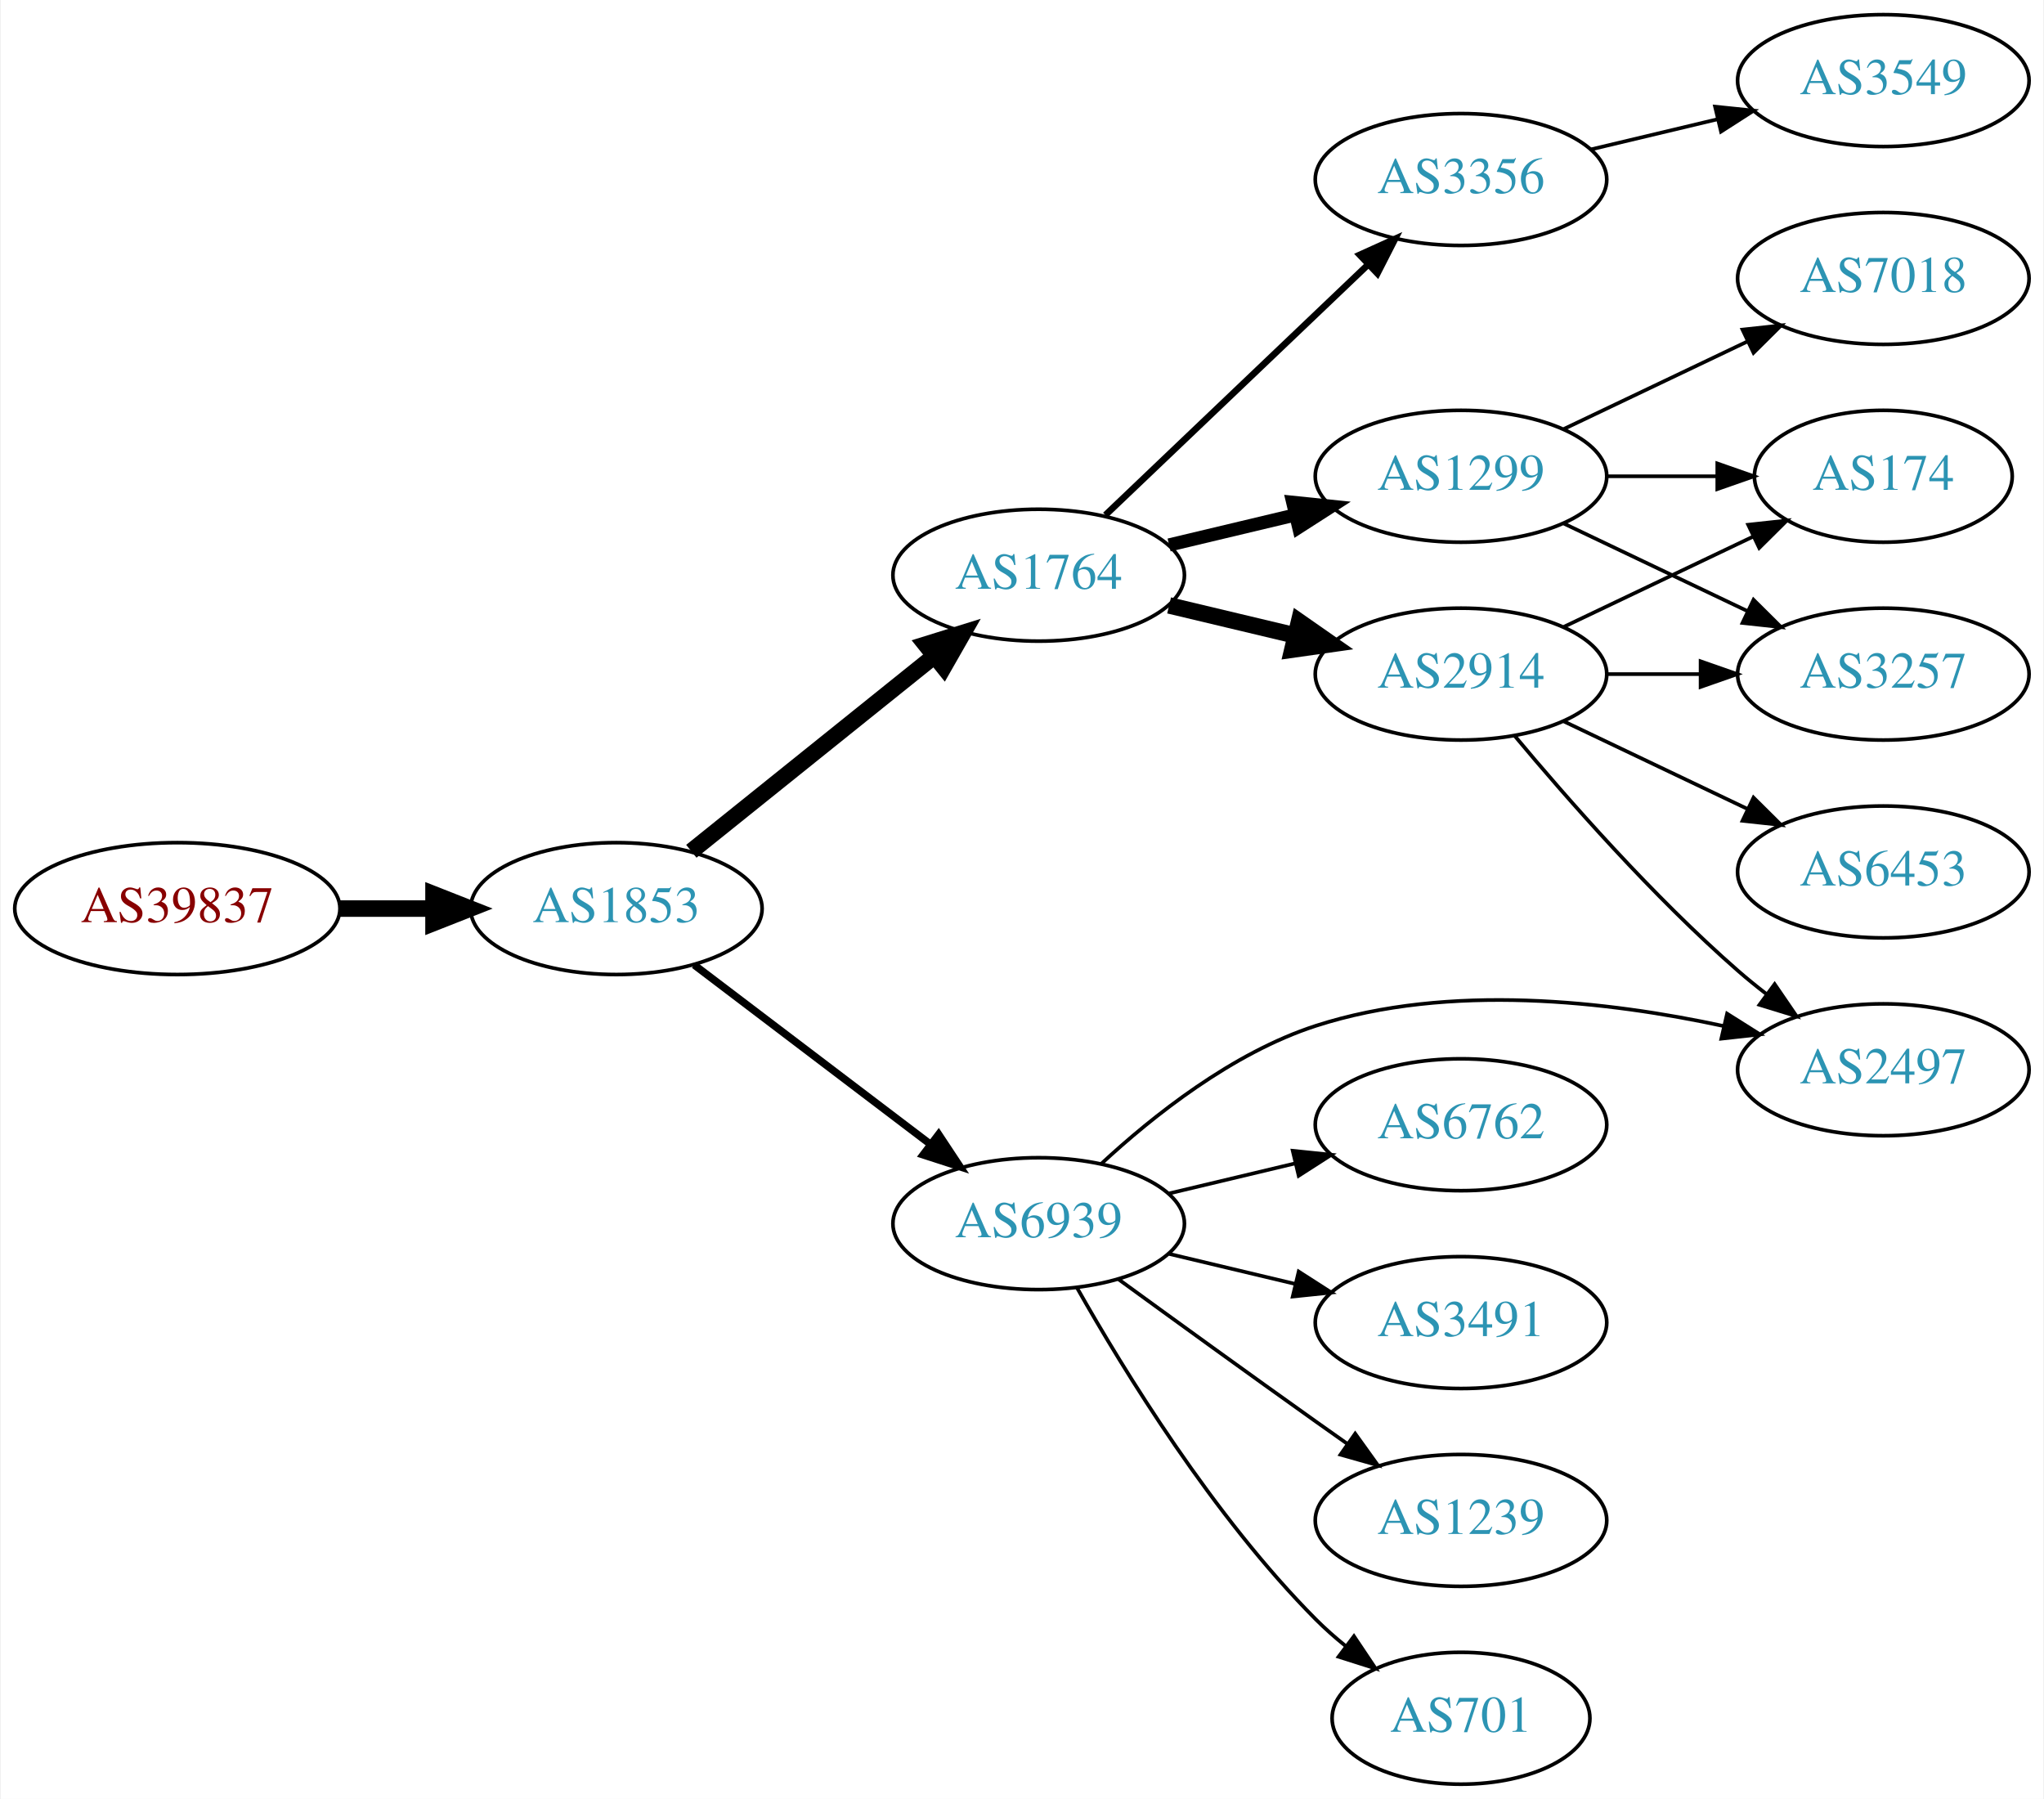
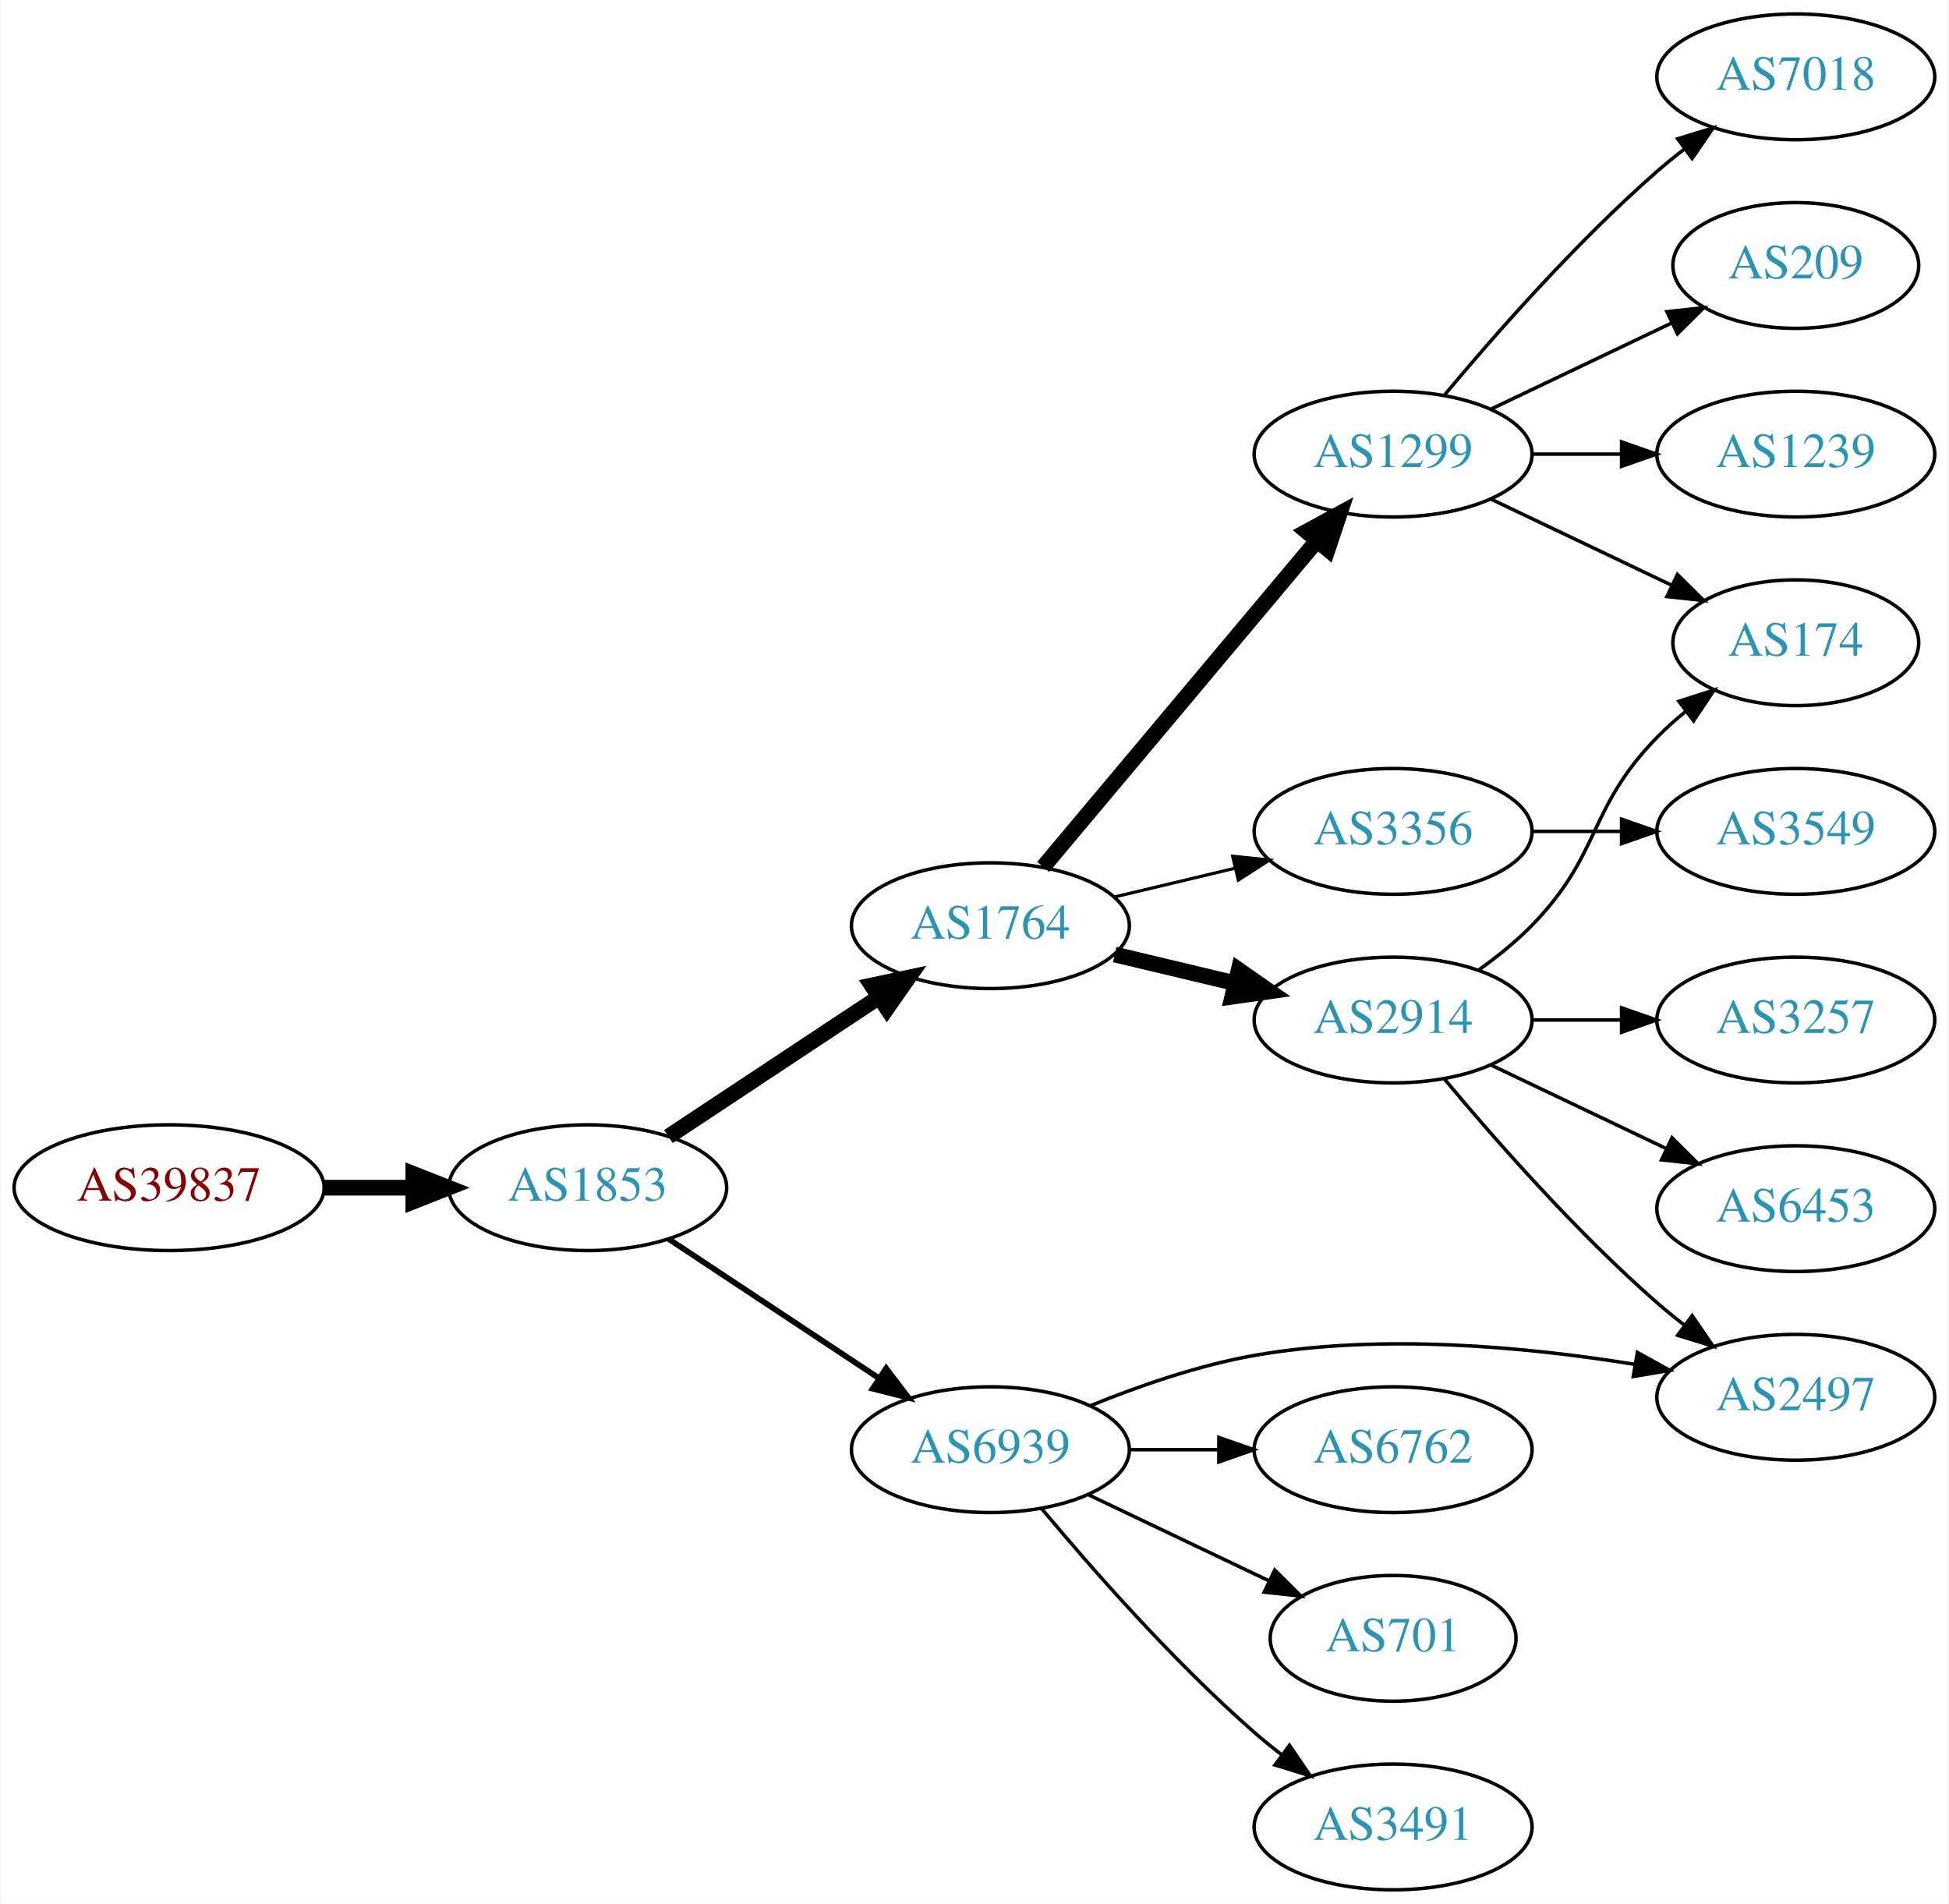
- <svg xmlns="http://www.w3.org/2000/svg" xmlns:xlink="http://www.w3.org/1999/xlink" width="558pt" height="491pt" viewBox="0.00 0.00 557.56 491.00">
-   <g id="graph0" class="graph" transform="scale(1 1) rotate(0) translate(4 487)">
-     <polygon fill="white" stroke="none" points="-4,4 -4,-487 553.564,-487 553.564,4 -4,4" />
+ <svg xmlns="http://www.w3.org/2000/svg" xmlns:xlink="http://www.w3.org/1999/xlink" width="558pt" height="545pt" viewBox="0.00 0.00 557.56 545.00">
+   <g id="graph0" class="graph" transform="scale(1 1) rotate(0) translate(4 541)">
+     <polygon fill="white" stroke="none" points="-4,4 -4,-541 553.564,-541 553.564,4 -4,4" />
    <g id="node1" class="node">
      <g id="a_node1">
        <a xlink:href="/asn/39837" xlink:title="AS39837 ~ MUR [AT]">
-           <ellipse fill="#ffffff" stroke="black" cx="44.196" cy="-239" rx="44.393" ry="18" />
-           <text text-anchor="middle" x="44.196" y="-235.3" font-family="Times,serif" font-size="14.00" fill="#880000">AS39837</text>
+           <ellipse fill="#ffffff" stroke="black" cx="44.196" cy="-201" rx="44.393" ry="18" />
+           <text text-anchor="middle" x="44.196" y="-197.3" font-family="Times,serif" font-size="14.00" fill="#880000">AS39837</text>
        </a>
      </g>
    </g>
    <g id="node2" class="node">
      <g id="a_node2">
        <a xlink:href="/asn/1853" xlink:title="AS1853 ~ ACOnet Backbone [AT]">
-           <ellipse fill="#ffffff" stroke="black" cx="164.039" cy="-239" rx="39.794" ry="18" />
-           <text text-anchor="middle" x="164.039" y="-235.3" font-family="Times,serif" font-size="14.00" fill="#2c94b3">AS1853</text>
+           <ellipse fill="#ffffff" stroke="black" cx="164.039" cy="-201" rx="39.794" ry="18" />
+           <text text-anchor="middle" x="164.039" y="-197.3" font-family="Times,serif" font-size="14.00" fill="#2c94b3">AS1853</text>
        </a>
      </g>
    </g>
    <g id="edge1" class="edge">
-       <path fill="none" stroke="black" stroke-width="4.5" d="M88.407,-239C96.72,-239 105.482,-239 113.965,-239" />
-       <polygon fill="black" stroke="black" stroke-width="4.5" points="114.123,-242.938 124.123,-239 114.123,-235.063 114.123,-242.938" />
+       <path fill="none" stroke="black" stroke-width="4.5" d="M88.407,-201C96.72,-201 105.482,-201 113.965,-201" />
+       <polygon fill="black" stroke="black" stroke-width="4.5" points="114.123,-204.938 124.123,-201 114.123,-197.063 114.123,-204.938" />
    </g>
    <g id="node3" class="node">
      <g id="a_node3">
        <a xlink:href="/asn/1764" xlink:title="AS1764 ~ NEXTLAYER-AS [AT]">
-           <ellipse fill="#ffffff" stroke="black" cx="279.332" cy="-330" rx="39.794" ry="18" />
-           <text text-anchor="middle" x="279.332" y="-326.3" font-family="Times,serif" font-size="14.00" fill="#2c94b3">AS1764</text>
+           <ellipse fill="#ffffff" stroke="black" cx="279.332" cy="-276" rx="39.794" ry="18" />
+           <text text-anchor="middle" x="279.332" y="-272.3" font-family="Times,serif" font-size="14.00" fill="#2c94b3">AS1764</text>
        </a>
      </g>
    </g>
    <g id="edge2" class="edge">
-       <path fill="none" stroke="black" stroke-width="4.5" d="M184.514,-254.643C202.753,-269.293 230.195,-291.336 250.695,-307.802" />
-       <polygon fill="black" stroke="black" stroke-width="4.5" points="248.469,-311.064 258.731,-314.256 253.4,-304.924 248.469,-311.064" />
+       <path fill="none" stroke="black" stroke-width="4.5" d="M187.152,-215.639C204.351,-227.025 228.419,-242.958 247.509,-255.595" />
+       <polygon fill="black" stroke="black" stroke-width="4.5" points="245.375,-258.905 255.887,-261.142 249.722,-252.338 245.375,-258.905" />
    </g>
    <g id="node4" class="node">
      <g id="a_node4">
        <a xlink:href="/asn/6939" xlink:title="AS6939 ~ Hurricane Electric LLC [US]">
-           <ellipse fill="#ffffff" stroke="black" cx="279.332" cy="-153" rx="39.794" ry="18" />
-           <text text-anchor="middle" x="279.332" y="-149.3" font-family="Times,serif" font-size="14.00" fill="#2c94b3">AS6939</text>
+           <ellipse fill="#ffffff" stroke="black" cx="279.332" cy="-126" rx="39.794" ry="18" />
+           <text text-anchor="middle" x="279.332" y="-122.3" font-family="Times,serif" font-size="14.00" fill="#2c94b3">AS6939</text>
        </a>
      </g>
    </g>
    <g id="edge3" class="edge">
-       <path fill="none" stroke="black" stroke-width="2.045" d="M185.293,-223.625C203.226,-210.013 229.596,-189.995 249.687,-174.744" />
-       <polygon fill="black" stroke="black" stroke-width="2.045" points="252.022,-177.366 257.87,-168.532 247.789,-171.79 252.022,-177.366" />
+       <path fill="none" stroke="black" stroke-width="1.636" d="M187.152,-186.361C204.351,-174.975 228.419,-159.042 247.509,-146.405" />
+       <polygon fill="black" stroke="black" stroke-width="1.636" points="249.481,-149.297 255.887,-140.858 245.617,-143.46 249.481,-149.297" />
    </g>
    <g id="node5" class="node">
      <g id="a_node5">
-         <a xlink:href="/asn/3356" xlink:title="AS3356 ~ Level 3 Parent, LLC [US]">
-           <ellipse fill="#ffffff" stroke="black" cx="394.625" cy="-438" rx="39.794" ry="18" />
-           <text text-anchor="middle" x="394.625" y="-434.3" font-family="Times,serif" font-size="14.00" fill="#2c94b3">AS3356</text>
+         <a xlink:href="/asn/1299" xlink:title="AS1299 ~ Telia Carrier [EU]">
+           <ellipse fill="#ffffff" stroke="black" cx="394.625" cy="-411" rx="39.794" ry="18" />
+           <text text-anchor="middle" x="394.625" y="-407.3" font-family="Times,serif" font-size="14.00" fill="#2c94b3">AS1299</text>
        </a>
      </g>
    </g>
    <g id="edge4" class="edge">
-       <path fill="none" stroke="black" stroke-width="1.8" d="M297.538,-346.403C316.614,-364.587 347.534,-394.063 369.131,-414.651" />
-       <polygon fill="black" stroke="black" stroke-width="1.8" points="366.974,-417.43 376.627,-421.797 371.804,-412.363 366.974,-417.43" />
+       <path fill="none" stroke="black" stroke-width="4.5" d="M294.451,-292.825C314.126,-316.269 349.93,-358.934 372.708,-386.076" />
+       <polygon fill="black" stroke="black" stroke-width="4.5" points="369.883,-388.834 379.327,-393.963 375.915,-383.772 369.883,-388.834" />
    </g>
    <g id="node6" class="node">
      <g id="a_node6">
-         <a xlink:href="/asn/2914" xlink:title="AS2914 ~ NTT America, Inc. [US]">
+         <a xlink:href="/asn/3356" xlink:title="AS3356 ~ Level 3 Parent, LLC [US]">
          <ellipse fill="#ffffff" stroke="black" cx="394.625" cy="-303" rx="39.794" ry="18" />
-           <text text-anchor="middle" x="394.625" y="-299.3" font-family="Times,serif" font-size="14.00" fill="#2c94b3">AS2914</text>
+           <text text-anchor="middle" x="394.625" y="-299.3" font-family="Times,serif" font-size="14.00" fill="#2c94b3">AS3356</text>
        </a>
      </g>
    </g>
    <g id="edge5" class="edge">
-       <path fill="none" stroke="black" stroke-width="4.5" d="M314.939,-321.752C325.81,-319.162 337.964,-316.265 349.407,-313.538" />
-       <polygon fill="black" stroke="black" stroke-width="4.5" points="350.415,-317.346 359.229,-311.197 348.589,-309.685 350.415,-317.346" />
+       <path fill="none" stroke="black" stroke-width="0.9" d="M314.939,-284.248C325.81,-286.838 337.964,-289.735 349.407,-292.462" />
+       <polygon fill="black" stroke="black" stroke-width="0.9" points="348.69,-295.889 359.229,-294.803 350.313,-289.08 348.69,-295.889" />
    </g>
    <g id="node7" class="node">
      <g id="a_node7">
-         <a xlink:href="/asn/1299" xlink:title="AS1299 ~ Telia Carrier [EU]">
-           <ellipse fill="#ffffff" stroke="black" cx="394.625" cy="-357" rx="39.794" ry="18" />
-           <text text-anchor="middle" x="394.625" y="-353.3" font-family="Times,serif" font-size="14.00" fill="#2c94b3">AS1299</text>
+         <a xlink:href="/asn/2914" xlink:title="AS2914 ~ NTT America, Inc. [US]">
+           <ellipse fill="#ffffff" stroke="black" cx="394.625" cy="-249" rx="39.794" ry="18" />
+           <text text-anchor="middle" x="394.625" y="-245.3" font-family="Times,serif" font-size="14.00" fill="#2c94b3">AS2914</text>
        </a>
      </g>
    </g>
    <g id="edge6" class="edge">
-       <path fill="none" stroke="black" stroke-width="3.6" d="M314.939,-338.248C325.81,-340.838 337.964,-343.735 349.407,-346.462" />
-       <polygon fill="black" stroke="black" stroke-width="3.6" points="348.69,-349.889 359.229,-348.803 350.313,-343.08 348.69,-349.889" />
+       <path fill="none" stroke="black" stroke-width="4.5" d="M314.939,-267.752C325.81,-265.162 337.964,-262.265 349.407,-259.538" />
+       <polygon fill="black" stroke="black" stroke-width="4.5" points="350.415,-263.346 359.229,-257.197 348.589,-255.685 350.415,-263.346" />
+     </g>
+     <g id="node8" class="node">
+       <g id="a_node8">
+         <a xlink:href="/asn/2497" xlink:title="AS2497 ~ Internet Initiative Japan Inc. [JP]">
+           <ellipse fill="#ffffff" stroke="black" cx="509.918" cy="-141" rx="39.794" ry="18" />
+           <text text-anchor="middle" x="509.918" y="-137.3" font-family="Times,serif" font-size="14.00" fill="#2c94b3">AS2497</text>
+         </a>
+       </g>
+     </g>
+     <g id="edge7" class="edge">
+       <path fill="none" stroke="black" d="M308.056,-138.631C321.85,-144.236 338.961,-150.192 354.978,-153 391.273,-159.362 432.975,-155.432 463.812,-150.428" />
+       <polygon fill="black" stroke="black" points="464.569,-153.85 473.83,-148.704 463.381,-146.951 464.569,-153.85" />
+     </g>
+     <g id="node9" class="node">
+       <g id="a_node9">
+         <a xlink:href="/asn/6762" xlink:title="AS6762 ~ TELECOM ITALIA SPARKLE S.p.A. [IT]">
+           <ellipse fill="#ffffff" stroke="black" cx="394.625" cy="-126" rx="39.794" ry="18" />
+           <text text-anchor="middle" x="394.625" y="-122.3" font-family="Times,serif" font-size="14.00" fill="#2c94b3">AS6762</text>
+         </a>
+       </g>
+     </g>
+     <g id="edge8" class="edge">
+       <path fill="none" stroke="black" d="M319.004,-126C327.207,-126 335.971,-126 344.503,-126" />
+       <polygon fill="black" stroke="black" points="344.742,-129.5 354.742,-126 344.742,-122.5 344.742,-129.5" />
+     </g>
+     <g id="node10" class="node">
+       <g id="a_node10">
+         <a xlink:href="/asn/701" xlink:title="AS701 ~ UUNET [US]">
+           <ellipse fill="#ffffff" stroke="black" cx="394.625" cy="-72" rx="35.194" ry="18" />
+           <text text-anchor="middle" x="394.625" y="-68.3" font-family="Times,serif" font-size="14.00" fill="#2c94b3">AS701</text>
+         </a>
+       </g>
+     </g>
+     <g id="edge9" class="edge">
+       <path fill="none" stroke="black" d="M307.468,-113.066C322.9,-105.71 342.385,-96.423 358.92,-88.541" />
+       <polygon fill="black" stroke="black" points="360.741,-91.551 368.262,-84.089 357.729,-85.232 360.741,-91.551" />
+     </g>
+     <g id="node11" class="node">
+       <g id="a_node11">
+         <a xlink:href="/asn/3491" xlink:title="AS3491 ~ PCCW Global, Inc. [US]">
+           <ellipse fill="#ffffff" stroke="black" cx="394.625" cy="-18" rx="39.794" ry="18" />
+           <text text-anchor="middle" x="394.625" y="-14.3" font-family="Times,serif" font-size="14.00" fill="#2c94b3">AS3491</text>
+         </a>
+       </g>
+     </g>
+     <g id="edge10" class="edge">
+       <path fill="none" stroke="black" d="M293.962,-109.183C308.244,-92.071 331.791,-65.255 354.978,-45 357.444,-42.846 360.082,-40.706 362.78,-38.628" />
+       <polygon fill="black" stroke="black" points="364.953,-41.375 370.934,-32.63 360.805,-35.736 364.953,-41.375" />
    </g>
    <g id="node12" class="node">
      <g id="a_node12">
-         <a xlink:href="/asn/2497" xlink:title="AS2497 ~ Internet Initiative Japan Inc. [JP]">
-           <ellipse fill="#ffffff" stroke="black" cx="509.918" cy="-195" rx="39.794" ry="18" />
-           <text text-anchor="middle" x="509.918" y="-191.3" font-family="Times,serif" font-size="14.00" fill="#2c94b3">AS2497</text>
-         </a>
-       </g>
-     </g>
-     <g id="edge19" class="edge">
-       <path fill="none" stroke="black" d="M296.387,-169.306C310.448,-182.34 332.152,-199.609 354.978,-207 391.338,-218.773 434.944,-213.711 466.448,-206.914" />
-       <polygon fill="black" stroke="black" points="467.266,-210.317 476.227,-204.665 465.697,-203.495 467.266,-210.317" />
-     </g>
-     <g id="node14" class="node">
-       <g id="a_node14">
-         <a xlink:href="/asn/6762" xlink:title="AS6762 ~ TELECOM ITALIA SPARKLE S.p.A. [IT]">
-           <ellipse fill="#ffffff" stroke="black" cx="394.625" cy="-180" rx="39.794" ry="18" />
-           <text text-anchor="middle" x="394.625" y="-176.3" font-family="Times,serif" font-size="14.00" fill="#2c94b3">AS6762</text>
-         </a>
-       </g>
-     </g>
-     <g id="edge15" class="edge">
-       <path fill="none" stroke="black" d="M314.939,-161.248C325.81,-163.838 337.964,-166.735 349.407,-169.462" />
-       <polygon fill="black" stroke="black" points="348.69,-172.889 359.229,-171.803 350.313,-166.08 348.69,-172.889" />
-     </g>
-     <g id="node15" class="node">
-       <g id="a_node15">
-         <a xlink:href="/asn/3491" xlink:title="AS3491 ~ PCCW Global, Inc. [US]">
-           <ellipse fill="#ffffff" stroke="black" cx="394.625" cy="-126" rx="39.794" ry="18" />
-           <text text-anchor="middle" x="394.625" y="-122.3" font-family="Times,serif" font-size="14.00" fill="#2c94b3">AS3491</text>
-         </a>
-       </g>
-     </g>
-     <g id="edge16" class="edge">
-       <path fill="none" stroke="black" d="M314.939,-144.752C325.81,-142.162 337.964,-139.265 349.407,-136.538" />
-       <polygon fill="black" stroke="black" points="350.313,-139.92 359.229,-134.197 348.69,-133.111 350.313,-139.92" />
-     </g>
-     <g id="node16" class="node">
-       <g id="a_node16">
-         <a xlink:href="/asn/1239" xlink:title="AS1239 ~ Sprint [US]">
-           <ellipse fill="#ffffff" stroke="black" cx="394.625" cy="-72" rx="39.794" ry="18" />
-           <text text-anchor="middle" x="394.625" y="-68.3" font-family="Times,serif" font-size="14.00" fill="#2c94b3">AS1239</text>
-         </a>
-       </g>
-     </g>
-     <g id="edge17" class="edge">
-       <path fill="none" stroke="black" d="M301.18,-137.778C316.114,-126.909 336.727,-111.975 354.978,-99 357.799,-96.995 360.742,-94.915 363.69,-92.841" />
-       <polygon fill="black" stroke="black" points="365.736,-95.681 371.914,-87.074 361.717,-89.95 365.736,-95.681" />
-     </g>
-     <g id="node17" class="node">
-       <g id="a_node17">
-         <a xlink:href="/asn/701" xlink:title="AS701 ~ UUNET [US]">
-           <ellipse fill="#ffffff" stroke="black" cx="394.625" cy="-18" rx="35.194" ry="18" />
-           <text text-anchor="middle" x="394.625" y="-14.3" font-family="Times,serif" font-size="14.00" fill="#2c94b3">AS701</text>
-         </a>
-       </g>
-     </g>
-     <g id="edge18" class="edge">
-       <path fill="none" stroke="black" d="M289.791,-135.51C302.573,-112.904 327.005,-73.114 354.978,-45 357.478,-42.487 360.239,-40.051 363.1,-37.739" />
-       <polygon fill="black" stroke="black" points="365.401,-40.389 371.297,-31.587 361.198,-34.79 365.401,-40.389" />
-     </g>
-     <g id="node8" class="node">
-       <g id="a_node8">
-         <a xlink:href="/asn/3549" xlink:title="AS3549 ~ Level 3 Parent, LLC [US]">
-           <ellipse fill="#ffffff" stroke="black" cx="509.918" cy="-465" rx="39.794" ry="18" />
-           <text text-anchor="middle" x="509.918" y="-461.3" font-family="Times,serif" font-size="14.00" fill="#2c94b3">AS3549</text>
-         </a>
-       </g>
-     </g>
-     <g id="edge7" class="edge">
-       <path fill="none" stroke="black" d="M430.232,-446.248C441.103,-448.838 453.257,-451.735 464.7,-454.462" />
-       <polygon fill="black" stroke="black" points="463.983,-457.889 474.522,-456.803 465.606,-451.08 463.983,-457.889" />
-     </g>
-     <g id="node9" class="node">
-       <g id="a_node9">
+         <a xlink:href="/asn/7018" xlink:title="AS7018 ~ AT&amp;T Services, Inc. [US]">
+           <ellipse fill="#ffffff" stroke="black" cx="509.918" cy="-519" rx="39.794" ry="18" />
+           <text text-anchor="middle" x="509.918" y="-515.3" font-family="Times,serif" font-size="14.00" fill="#2c94b3">AS7018</text>
+         </a>
+       </g>
+     </g>
+     <g id="edge11" class="edge">
+       <path fill="none" stroke="black" d="M409.255,-427.817C423.537,-444.929 447.084,-471.745 470.271,-492 472.737,-494.154 475.375,-496.294 478.073,-498.372" />
+       <polygon fill="black" stroke="black" points="476.098,-501.264 486.227,-504.37 480.246,-495.625 476.098,-501.264" />
+     </g>
+     <g id="node13" class="node">
+       <g id="a_node13">
        <a xlink:href="/asn/174" xlink:title="AS174 ~ Cogent Communications [US]">
          <ellipse fill="#ffffff" stroke="black" cx="509.918" cy="-357" rx="35.194" ry="18" />
          <text text-anchor="middle" x="509.918" y="-353.3" font-family="Times,serif" font-size="14.00" fill="#2c94b3">AS174</text>
        </a>
      </g>
    </g>
-     <g id="edge8" class="edge">
-       <path fill="none" stroke="black" d="M422.761,-315.934C438.193,-323.29 457.678,-332.577 474.213,-340.459" />
-       <polygon fill="black" stroke="black" points="473.022,-343.768 483.555,-344.911 476.034,-337.449 473.022,-343.768" />
-     </g>
-     <g id="node10" class="node">
-       <g id="a_node10">
-         <a xlink:href="/asn/6453" xlink:title="AS6453 ~ TATA COMMUNICATIONS (AMERICA) INC [US]">
-           <ellipse fill="#ffffff" stroke="black" cx="509.918" cy="-249" rx="39.794" ry="18" />
-           <text text-anchor="middle" x="509.918" y="-245.3" font-family="Times,serif" font-size="14.00" fill="#2c94b3">AS6453</text>
-         </a>
-       </g>
-     </g>
-     <g id="edge9" class="edge">
-       <path fill="none" stroke="black" d="M422.761,-290.066C437.755,-282.919 456.576,-273.948 472.799,-266.215" />
-       <polygon fill="black" stroke="black" points="474.481,-269.291 482.002,-261.829 471.469,-262.972 474.481,-269.291" />
-     </g>
-     <g id="node11" class="node">
-       <g id="a_node11">
-         <a xlink:href="/asn/3257" xlink:title="AS3257 ~ GTT [DE]">
+     <g id="edge12" class="edge">
+       <path fill="none" stroke="black" d="M422.761,-398.066C438.193,-390.71 457.678,-381.423 474.213,-373.541" />
+       <polygon fill="black" stroke="black" points="476.034,-376.551 483.555,-369.089 473.022,-370.232 476.034,-376.551" />
+     </g>
+     <g id="node14" class="node">
+       <g id="a_node14">
+         <a xlink:href="/asn/209" xlink:title="AS209 ~ CenturyLink Communications, LLC [US]">
+           <ellipse fill="#ffffff" stroke="black" cx="509.918" cy="-465" rx="35.194" ry="18" />
+           <text text-anchor="middle" x="509.918" y="-461.3" font-family="Times,serif" font-size="14.00" fill="#2c94b3">AS209</text>
+         </a>
+       </g>
+     </g>
+     <g id="edge13" class="edge">
+       <path fill="none" stroke="black" d="M422.761,-423.934C438.193,-431.29 457.678,-440.577 474.213,-448.459" />
+       <polygon fill="black" stroke="black" points="473.022,-451.768 483.555,-452.911 476.034,-445.449 473.022,-451.768" />
+     </g>
+     <g id="node15" class="node">
+       <g id="a_node15">
+         <a xlink:href="/asn/1239" xlink:title="AS1239 ~ Sprint [US]">
+           <ellipse fill="#ffffff" stroke="black" cx="509.918" cy="-411" rx="39.794" ry="18" />
+           <text text-anchor="middle" x="509.918" y="-407.3" font-family="Times,serif" font-size="14.00" fill="#2c94b3">AS1239</text>
+         </a>
+       </g>
+     </g>
+     <g id="edge14" class="edge">
+       <path fill="none" stroke="black" d="M434.297,-411C442.5,-411 451.264,-411 459.796,-411" />
+       <polygon fill="black" stroke="black" points="460.035,-414.5 470.035,-411 460.035,-407.5 460.035,-414.5" />
+     </g>
+     <g id="node16" class="node">
+       <g id="a_node16">
+         <a xlink:href="/asn/3549" xlink:title="AS3549 ~ Level 3 Parent, LLC [US]">
          <ellipse fill="#ffffff" stroke="black" cx="509.918" cy="-303" rx="39.794" ry="18" />
-           <text text-anchor="middle" x="509.918" y="-299.3" font-family="Times,serif" font-size="14.00" fill="#2c94b3">AS3257</text>
-         </a>
-       </g>
-     </g>
-     <g id="edge10" class="edge">
+           <text text-anchor="middle" x="509.918" y="-299.3" font-family="Times,serif" font-size="14.00" fill="#2c94b3">AS3549</text>
+         </a>
+       </g>
+     </g>
+     <g id="edge15" class="edge">
      <path fill="none" stroke="black" d="M434.297,-303C442.5,-303 451.264,-303 459.796,-303" />
      <polygon fill="black" stroke="black" points="460.035,-306.5 470.035,-303 460.035,-299.5 460.035,-306.5" />
    </g>
-     <g id="edge11" class="edge">
-       <path fill="none" stroke="black" d="M409.255,-286.183C423.537,-269.071 447.084,-242.255 470.271,-222 472.737,-219.846 475.375,-217.706 478.073,-215.628" />
-       <polygon fill="black" stroke="black" points="480.246,-218.375 486.227,-209.63 476.098,-212.736 480.246,-218.375" />
-     </g>
-     <g id="edge12" class="edge">
-       <path fill="none" stroke="black" d="M434.297,-357C444.002,-357 454.493,-357 464.456,-357" />
-       <polygon fill="black" stroke="black" points="464.592,-360.5 474.592,-357 464.592,-353.5 464.592,-360.5" />
-     </g>
-     <g id="edge13" class="edge">
-       <path fill="none" stroke="black" d="M422.761,-344.066C437.755,-336.919 456.576,-327.948 472.799,-320.215" />
-       <polygon fill="black" stroke="black" points="474.481,-323.291 482.002,-315.829 471.469,-316.972 474.481,-323.291" />
-     </g>
-     <g id="node13" class="node">
-       <g id="a_node13">
-         <a xlink:href="/asn/7018" xlink:title="AS7018 ~ AT&amp;T Services, Inc. [US]">
-           <ellipse fill="#ffffff" stroke="black" cx="509.918" cy="-411" rx="39.794" ry="18" />
-           <text text-anchor="middle" x="509.918" y="-407.3" font-family="Times,serif" font-size="14.00" fill="#2c94b3">AS7018</text>
-         </a>
-       </g>
-     </g>
-     <g id="edge14" class="edge">
-       <path fill="none" stroke="black" d="M422.761,-369.934C437.755,-377.081 456.576,-386.052 472.799,-393.785" />
-       <polygon fill="black" stroke="black" points="471.469,-397.028 482.002,-398.171 474.481,-390.709 471.469,-397.028" />
+     <g id="edge18" class="edge">
+       <path fill="none" stroke="black" d="M409.255,-232.183C423.537,-215.071 447.084,-188.255 470.271,-168 472.737,-165.846 475.375,-163.706 478.073,-161.628" />
+       <polygon fill="black" stroke="black" points="480.246,-164.375 486.227,-155.63 476.098,-158.736 480.246,-164.375" />
+     </g>
+     <g id="edge17" class="edge">
+       <path fill="none" stroke="black" d="M419.219,-263.389C424.475,-267.148 429.806,-271.437 434.271,-276 454.443,-296.617 450.099,-309.383 470.271,-330 472.75,-332.534 475.497,-334.983 478.349,-337.304" />
+       <polygon fill="black" stroke="black" points="476.441,-340.248 486.535,-343.468 480.652,-334.657 476.441,-340.248" />
+     </g>
+     <g id="node17" class="node">
+       <g id="a_node17">
+         <a xlink:href="/asn/3257" xlink:title="AS3257 ~ GTT [DE]">
+           <ellipse fill="#ffffff" stroke="black" cx="509.918" cy="-249" rx="39.794" ry="18" />
+           <text text-anchor="middle" x="509.918" y="-245.3" font-family="Times,serif" font-size="14.00" fill="#2c94b3">AS3257</text>
+         </a>
+       </g>
+     </g>
+     <g id="edge16" class="edge">
+       <path fill="none" stroke="black" d="M434.297,-249C442.5,-249 451.264,-249 459.796,-249" />
+       <polygon fill="black" stroke="black" points="460.035,-252.5 470.035,-249 460.035,-245.5 460.035,-252.5" />
+     </g>
+     <g id="node18" class="node">
+       <g id="a_node18">
+         <a xlink:href="/asn/6453" xlink:title="AS6453 ~ TATA COMMUNICATIONS (AMERICA) INC [US]">
+           <ellipse fill="#ffffff" stroke="black" cx="509.918" cy="-195" rx="39.794" ry="18" />
+           <text text-anchor="middle" x="509.918" y="-191.3" font-family="Times,serif" font-size="14.00" fill="#2c94b3">AS6453</text>
+         </a>
+       </g>
+     </g>
+     <g id="edge19" class="edge">
+       <path fill="none" stroke="black" d="M422.761,-236.066C437.755,-228.919 456.576,-219.948 472.799,-212.215" />
+       <polygon fill="black" stroke="black" points="474.481,-215.291 482.002,-207.829 471.469,-208.972 474.481,-215.291" />
    </g>
  </g>
</svg>
